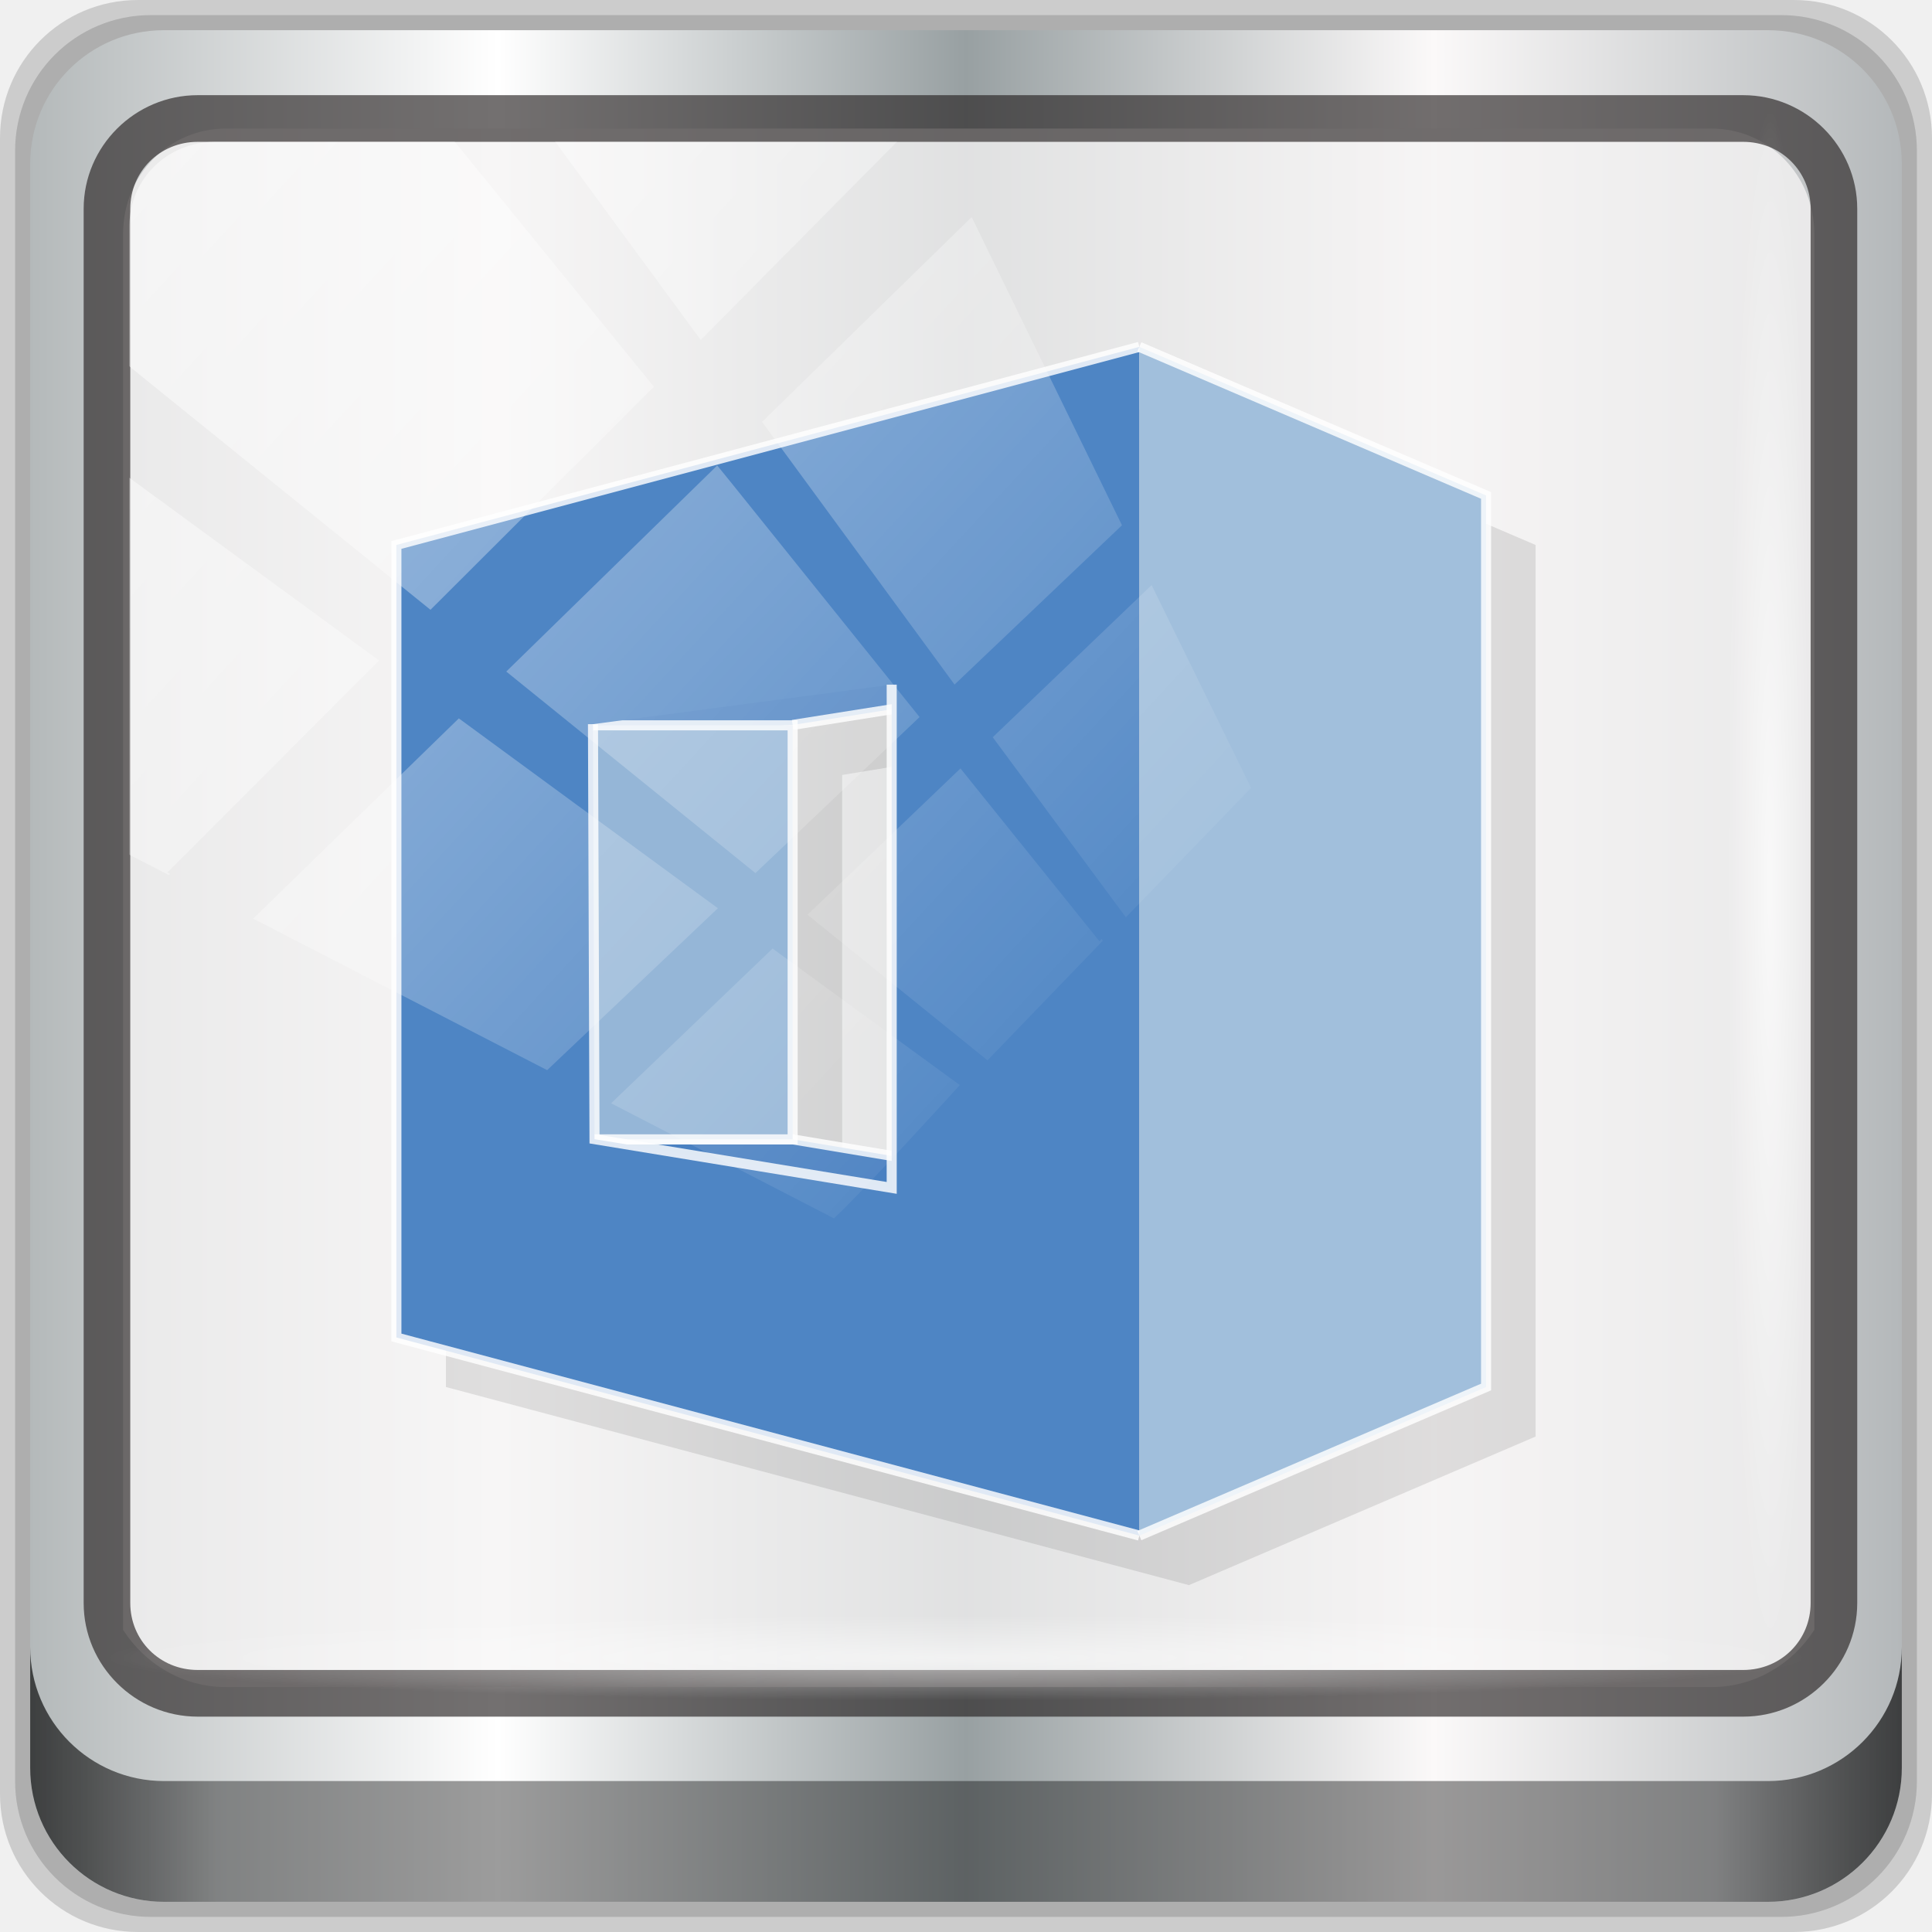
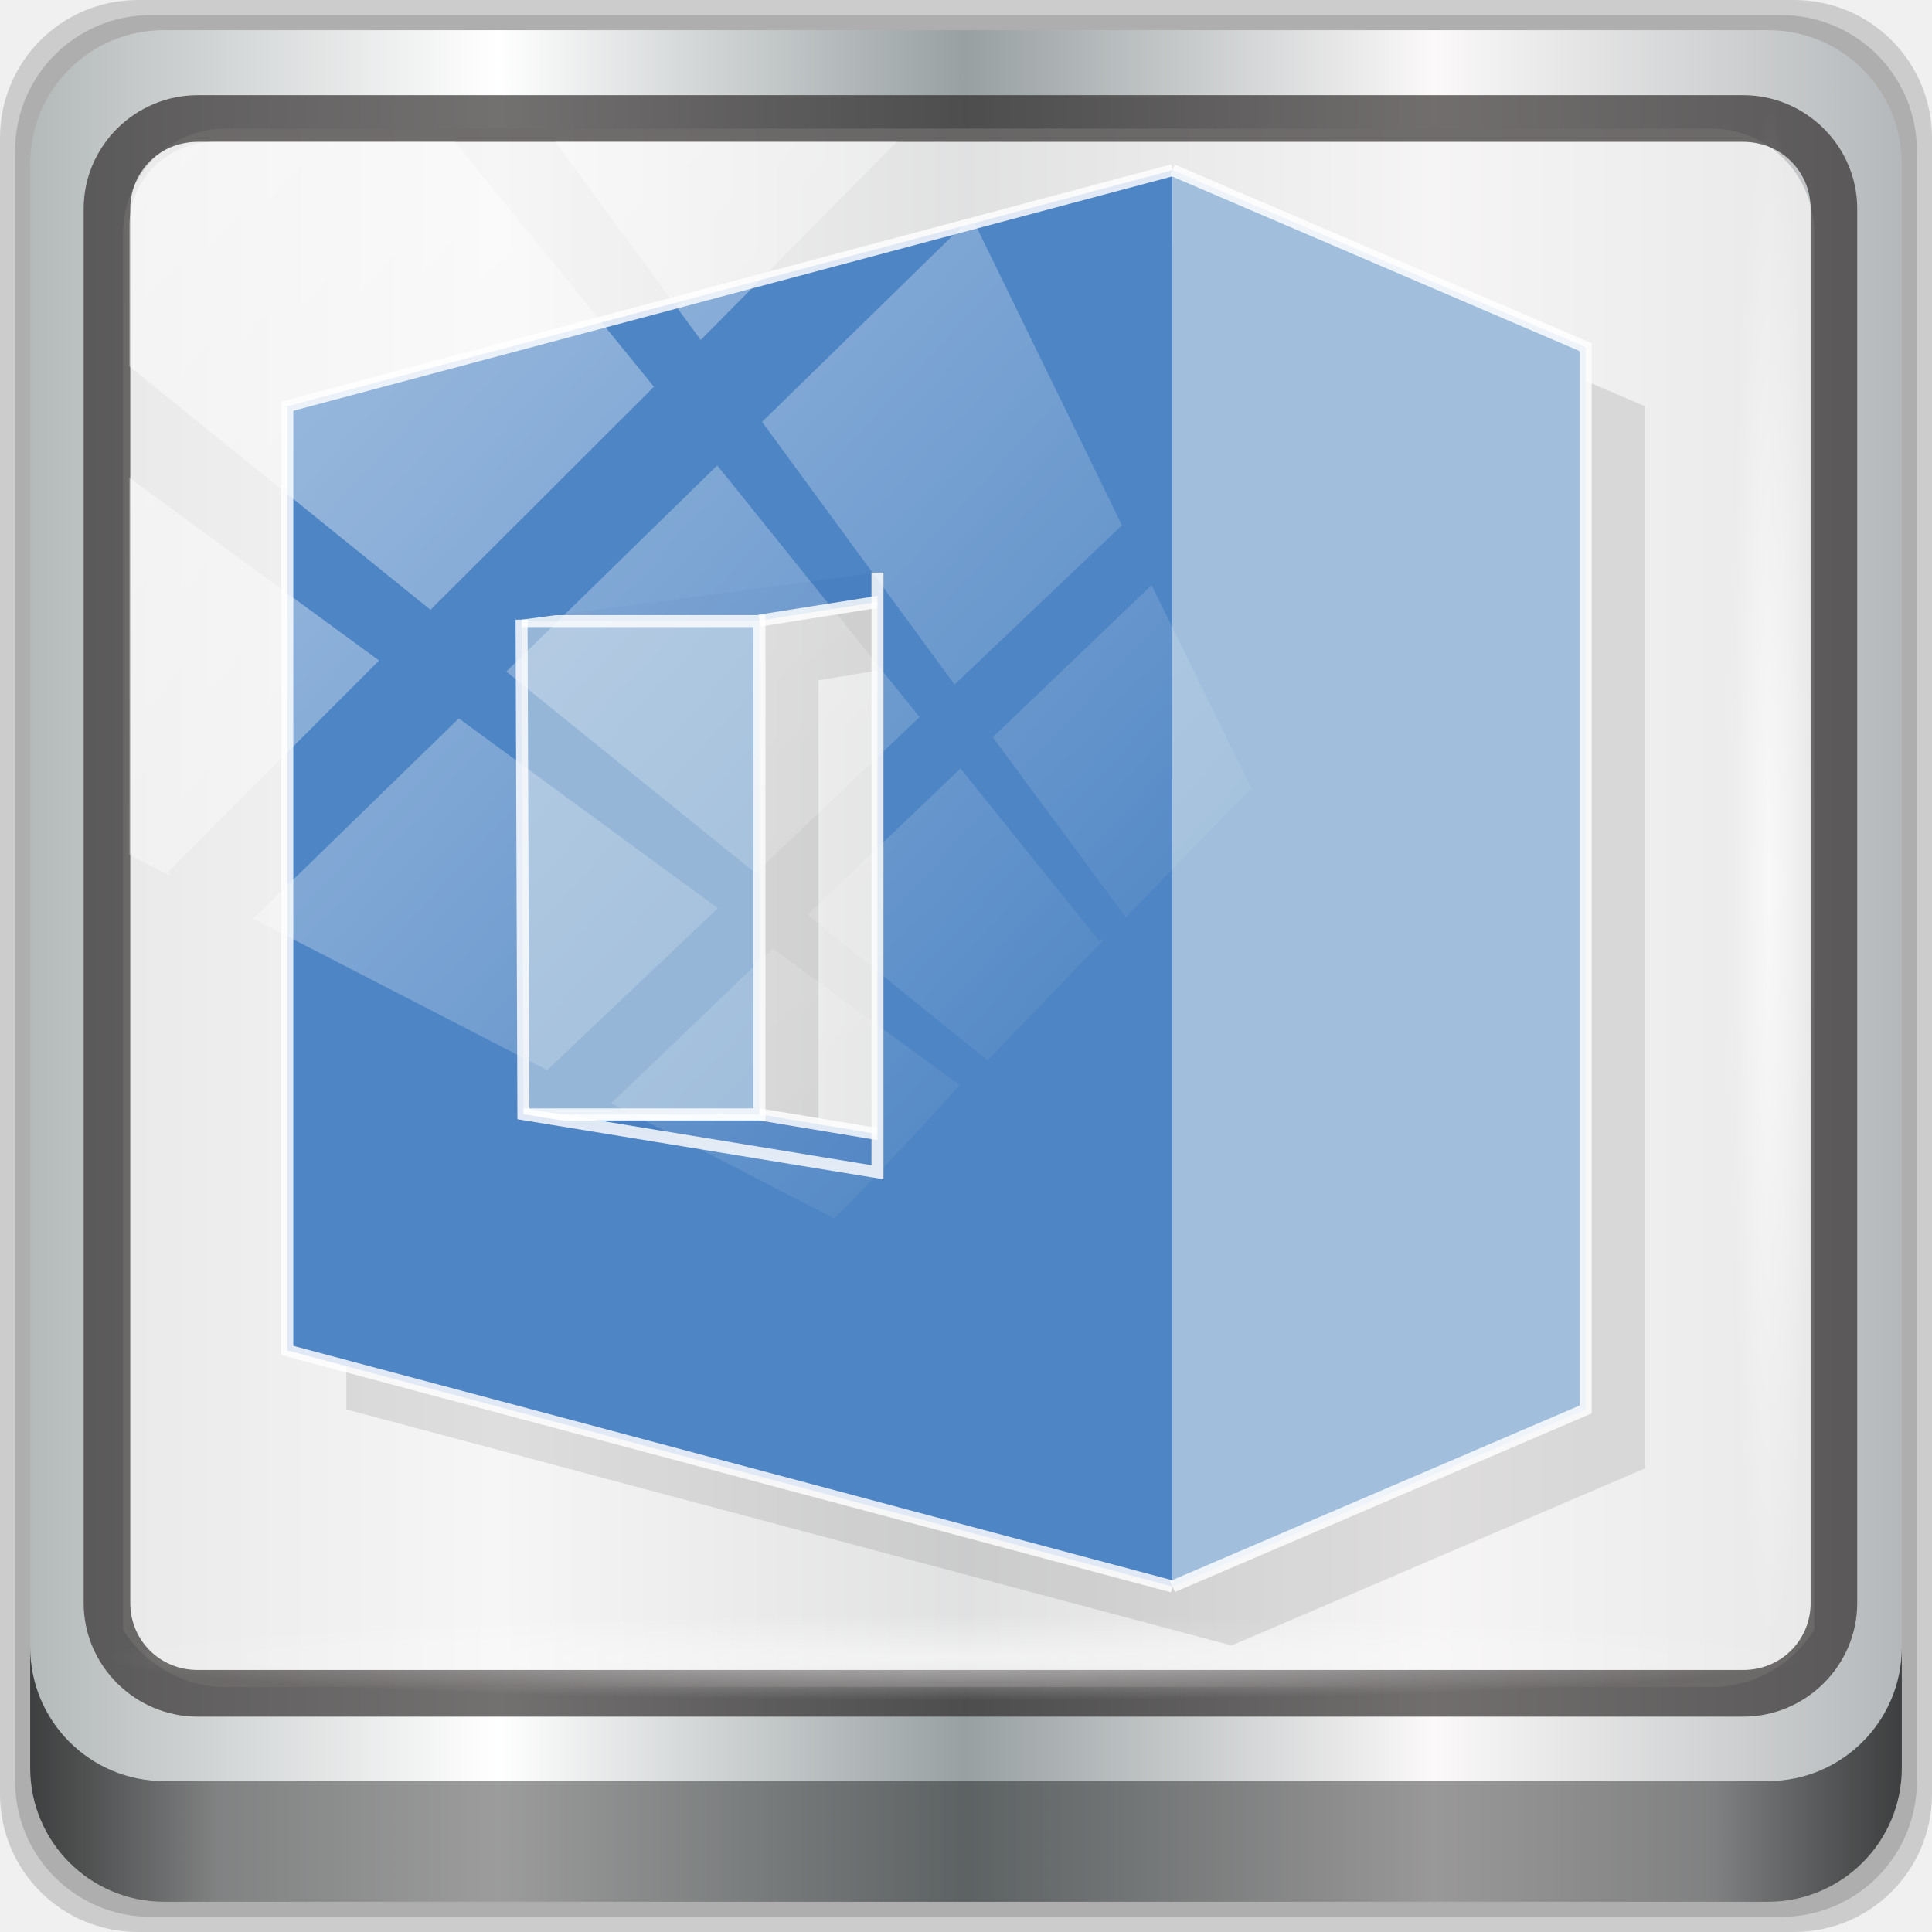
<svg xmlns="http://www.w3.org/2000/svg" xmlns:xlink="http://www.w3.org/1999/xlink" width="96" height="96" viewBox="0 0 96 96" version="1.1" id="svg1072">
  <defs id="defs1066">
    <linearGradient y2="47" x2="90" y1="47" x1="6" gradientTransform="matrix(1.107143,0,0,1.107143,-4.993903,-3.620687)" gradientUnits="userSpaceOnUse" id="linearGradient4071" xlink:href="#linearGradient6139-0" />
    <linearGradient id="linearGradient6139-0">
      <stop style="stop-color:#b4b9ba;stop-opacity:1" offset="0" id="stop6141-2" />
      <stop id="stop6151-0" offset="0.25" style="stop-color:#ffffff;stop-opacity:1;" />
      <stop id="stop6147-1" offset="0.5" style="stop-color:#98a0a2;stop-opacity:1" />
      <stop style="stop-color:#fbf9f9;stop-opacity:1;" offset="0.75" id="stop6149-4" />
      <stop style="stop-color:#b4b8ba;stop-opacity:1" offset="1" id="stop6143-4" />
    </linearGradient>
    <linearGradient gradientUnits="userSpaceOnUse" y2="88.172" x2="94.5" y1="88.172" x1="1.5" id="linearGradient4129" xlink:href="#linearGradient3832-0-6-1-1" gradientTransform="translate(0.1489535,0.415026)" />
    <linearGradient id="linearGradient3832-0-6-1-1">
      <stop id="stop3834-6-3-7-1" offset="0" style="stop-color:#000000;stop-opacity:1;" />
      <stop style="stop-color:#000000;stop-opacity:0.588;" offset="0.1" id="stop3872-2-4" />
      <stop id="stop3844-6-2-7-6" offset="0.9" style="stop-color:#000000;stop-opacity:0.588;" />
      <stop id="stop3836-5-0-2-9" offset="1" style="stop-color:#000000;stop-opacity:1;" />
    </linearGradient>
    <radialGradient r="43.199" fy="44.893" fx="13.948" cy="44.893" cx="13.948" gradientTransform="matrix(0.9751338,0,0,0.04919072,34.04765,80.58172)" gradientUnits="userSpaceOnUse" id="radialGradient7462" xlink:href="#linearGradient3737" />
    <linearGradient id="linearGradient3737">
      <stop id="stop3739" style="stop-color:#ffffff;stop-opacity:1" offset="0" />
      <stop id="stop3741" style="stop-color:#ffffff;stop-opacity:0" offset="1" />
    </linearGradient>
    <radialGradient r="43.199" fy="44.893" fx="13.948" cy="44.893" cx="13.948" gradientTransform="matrix(0.8883266,0,0,0.04919072,31.95952,-90.31726)" gradientUnits="userSpaceOnUse" id="radialGradient7464" xlink:href="#linearGradient3737" />
    <linearGradient y2="14.514" x2="50.528" y1="-28.642" x1="2.771" gradientUnits="userSpaceOnUse" id="linearGradient4767" xlink:href="#linearGradient3737" />
    <clipPath clipPathUnits="userSpaceOnUse" id="clipPath4156-4-1">
      <path style="opacity:0.6;fill:#ffffff;fill-opacity:1;stroke:none" d="m 27.046,-55.695 -14.214,13.321 h 0.061 l 15.653,21.771 10.231,-10.546 C 38.562,-32.302 27.468,-54.819 27.046,-55.695 Z M 9.647,-39.383 -5.241,-25.321 15.988,-7.806 26.372,-18.383 Z m 31.491,12.951 -9.741,9.714 8.945,12.458 7.781,-7.555 z m -49.84,4.379 -13.754,12.982 26.283,13.846 0.061,-0.062 -0.123,-0.062 L 13.599,-5.401 -8.702,-22.053 Z m 38.015,7.401 -9.803,9.775 11.579,9.559 7.628,-7.401 -8.669,-11.009 z m 20.187,5.674 -7.383,7.216 6.188,8.542 5.82,-6.137 z m -32.195,6.322 -9.557,9.498 13.662,7.185 7.934,-7.678 z m 23.312,2.374 -7.107,6.938 8.363,6.907 5.361,-5.674 -0.061,-0.092 -0.092,0.123 -6.464,-8.203 z m -8.73,8.542 -7.505,7.339 10.354,5.458 c 1.397,-1.321 5.675,-6.123 5.851,-6.322 z" id="path4158-0-8" />
    </clipPath>
  </defs>
  <g id="layer1" transform="translate(0,-1026.52)">
    <g transform="translate(-0.1489564,1026.105)" style="display:inline" id="g2574">
      <path id="path3288" d="M 89.292,0.415 H 7.006 c -3.799,0 -6.857,3.058 -6.857,6.857 V 89.558 c 0,3.799 3.058,6.857 6.857,6.857 H 89.292 c 3.799,0 6.857,-3.058 6.857,-6.857 V 7.272 c 0,-3.799 -3.058,-6.857 -6.857,-6.857 z" style="display:inline;opacity:0.15;fill:#000000;fill-opacity:1;fill-rule:nonzero;stroke:none" />
      <path style="display:inline;opacity:0.15;fill:#000000;fill-opacity:1;fill-rule:nonzero;stroke:none" d="M 88.649,1.165 H 7.649 c -3.739,0 -6.75,3.01 -6.75,6.75 V 88.915 c 0,3.74 3.011,6.75 6.75,6.75 H 88.649 c 3.74,0 6.75,-3.01 6.75,-6.75 V 7.915 c 0,-3.739 -3.01,-6.75 -6.75,-6.75 z" id="path4085" />
      <path id="rect4251-1" d="M 88.006,1.915 H 8.292 c -3.68,0 -6.643,2.963 -6.643,6.643 V 88.272 c 0,3.68 2.963,6.643 6.643,6.643 H 88.006 c 3.68,0 6.643,-2.963 6.643,-6.643 V 8.558 c 0,-3.68 -2.963,-6.643 -6.643,-6.643 z" style="display:inline;fill:url(#linearGradient4071);fill-opacity:1;fill-rule:nonzero;stroke:none" />
      <path id="path3400-6" d="m 11.39,6.802 c -2.856,0 -5.124,2.315 -5.124,5.23 v 21.674 7.323 40.373 c 1.097,1.704 2.969,2.844 5.124,2.844 h 4.099 65.589 4.099 c 2.155,0 4.027,-1.14 5.124,-2.844 V 41.029 33.706 12.033 c 0,-2.916 -2.268,-5.23 -5.124,-5.23 z" style="display:inline;opacity:0.779;fill:#f5f3f3;fill-opacity:1;fill-rule:nonzero;stroke:none;stroke-width:1.035" />
      <path style="color:#000000;font-style:normal;font-variant:normal;font-weight:normal;font-stretch:normal;font-size:medium;line-height:normal;font-family:Sans;-inkscape-font-specification:Sans;text-indent:0;text-align:start;text-decoration:none;text-decoration-line:none;letter-spacing:normal;word-spacing:normal;text-transform:none;writing-mode:lr-tb;direction:ltr;baseline-shift:baseline;text-anchor:start;display:inline;overflow:visible;visibility:visible;fill:#241f1f;fill-opacity:0.633;stroke:none;stroke-width:2.376;marker:none;enable-background:accumulate" d="m 9.974,5.144 c -3.117,0 -5.668,2.54 -5.668,5.646 v 69.278 c 0,3.106 2.551,5.646 5.668,5.646 H 86.766 c 3.117,0 5.668,-2.54 5.668,-5.646 V 10.79 c 0,-3.106 -2.551,-5.646 -5.668,-5.646 z m 0,2.319 H 86.766 c 1.888,0 3.352,1.48 3.352,3.327 v 69.278 c 0,1.846 -1.464,3.327 -3.352,3.327 H 9.974 c -1.888,0 -3.352,-1.48 -3.352,-3.327 V 10.79 c 0,-1.846 1.464,-3.327 3.352,-3.327 z" id="path4989" />
      <path id="path4118" d="m 1.649,82.259 v 6 c 0,3.68 2.976,6.656 6.656,6.656 H 87.993 c 3.68,0 6.656,-2.976 6.656,-6.656 v -6 c 0,3.68 -2.976,6.656 -6.656,6.656 H 8.305 c -3.68,0 -6.656,-2.976 -6.656,-6.656 z" style="display:inline;opacity:0.658;fill:url(#linearGradient4129);fill-opacity:1;fill-rule:nonzero;stroke:none" />
      <rect ry="4.25" rx="0" y="80.665" x="5.524" height="4.25" width="84.25" id="rect4131" style="opacity:0.55;fill:url(#radialGradient7462);fill-opacity:1;stroke:none" />
      <rect transform="rotate(90)" style="opacity:0.669;fill:url(#radialGradient7464);fill-opacity:1;stroke:none" id="rect4141" width="76.75" height="4.25" x="5.975" y="-90.234" rx="0" ry="4.25" />
-       <g id="g4739" transform="matrix(2.461194,0,0,2.461194,176.159,-248.9538)">
+       <g id="g4739" transform="matrix(2.932443,0,0,2.932443,200.6693,-308.782)">
        <g transform="translate(-76.51135,96.32296)" id="g31">
          <g id="g29">
            <g id="g27" transform="translate(1,1)">
              <g id="g25" style="opacity:0.1">
                <g id="g23">
                  <path id="path21" transform="translate(-1,-1)" d="m 29,13 -15,4 v 16 l 15,4 7,-3 V 16 Z m -5,7.316 v 9.02 l -2,-0.334 v -8.359" style="fill:#020202;fill-opacity:1" />
                </g>
              </g>
            </g>
          </g>
        </g>
        <g transform="translate(-76.51135,96.32296)" id="g47" style="stroke:#ffffff;stroke-width:0.203;stroke-miterlimit:4;stroke-dasharray:none;stroke-opacity:0.822">
          <g id="g45" style="stroke:#ffffff;stroke-width:0.203;stroke-miterlimit:4;stroke-dasharray:none;stroke-opacity:0.822">
            <g id="g43" style="stroke:#ffffff;stroke-width:0.203;stroke-miterlimit:4;stroke-dasharray:none;stroke-opacity:0.822">
              <path id="path33" style="fill:#4980c1;fill-opacity:1;fill-rule:nonzero;stroke:#ffffff;stroke-width:0.203;stroke-miterlimit:4;stroke-dasharray:none;stroke-opacity:0.822" d="M 21,19.633 25,19 23,16 16,19.91 m 5,-0.277" />
              <path id="path35" style="fill:#4980c1;fill-opacity:1;fill-rule:nonzero;stroke:#ffffff;stroke-width:0.203;stroke-miterlimit:4;stroke-dasharray:none;stroke-opacity:0.822" d="m 17,28 h 4 l 6,1 -5,1 -5,-1 m 0,-1" />
              <path id="path37" style="fill:#95b6d7;fill-opacity:1;fill-rule:nonzero;stroke:#ffffff;stroke-width:0.203;stroke-miterlimit:4;stroke-dasharray:none;stroke-opacity:0.822" d="m 16,19.641 h 5 V 28 h -5 m 0,-8.359" />
              <path id="path39" style="fill:#4e85c4;fill-opacity:1;fill-rule:nonzero;stroke:#ffffff;stroke-width:0.203;stroke-miterlimit:4;stroke-dasharray:none;stroke-opacity:0.822" d="m 28,12 -15,4 v 16 l 15,4 M 23,18.82 v 10.16 l -6,-0.984 -0.031,-8.379 m 6.03,-0.797" />
              <path id="path41" style="fill:#a1bfdc;fill-opacity:1;fill-rule:nonzero;stroke:#ffffff;stroke-width:0.203;stroke-miterlimit:4;stroke-dasharray:none;stroke-opacity:0.822" d="m 28,12 7,3 v 18 l -7,3 m 0,-24" />
            </g>
          </g>
        </g>
      </g>
      <rect clip-path="url(#clipPath4156-4-1)" ry="3.957" rx="3.957" y="-30" x="2" height="69.024" width="75.966" id="rect4146" style="opacity:0.508;fill:url(#linearGradient4767);fill-opacity:1;stroke:none" transform="matrix(1.069245,0,0,1.047683,4.44418,38.89401)" />
    </g>
  </g>
</svg>
